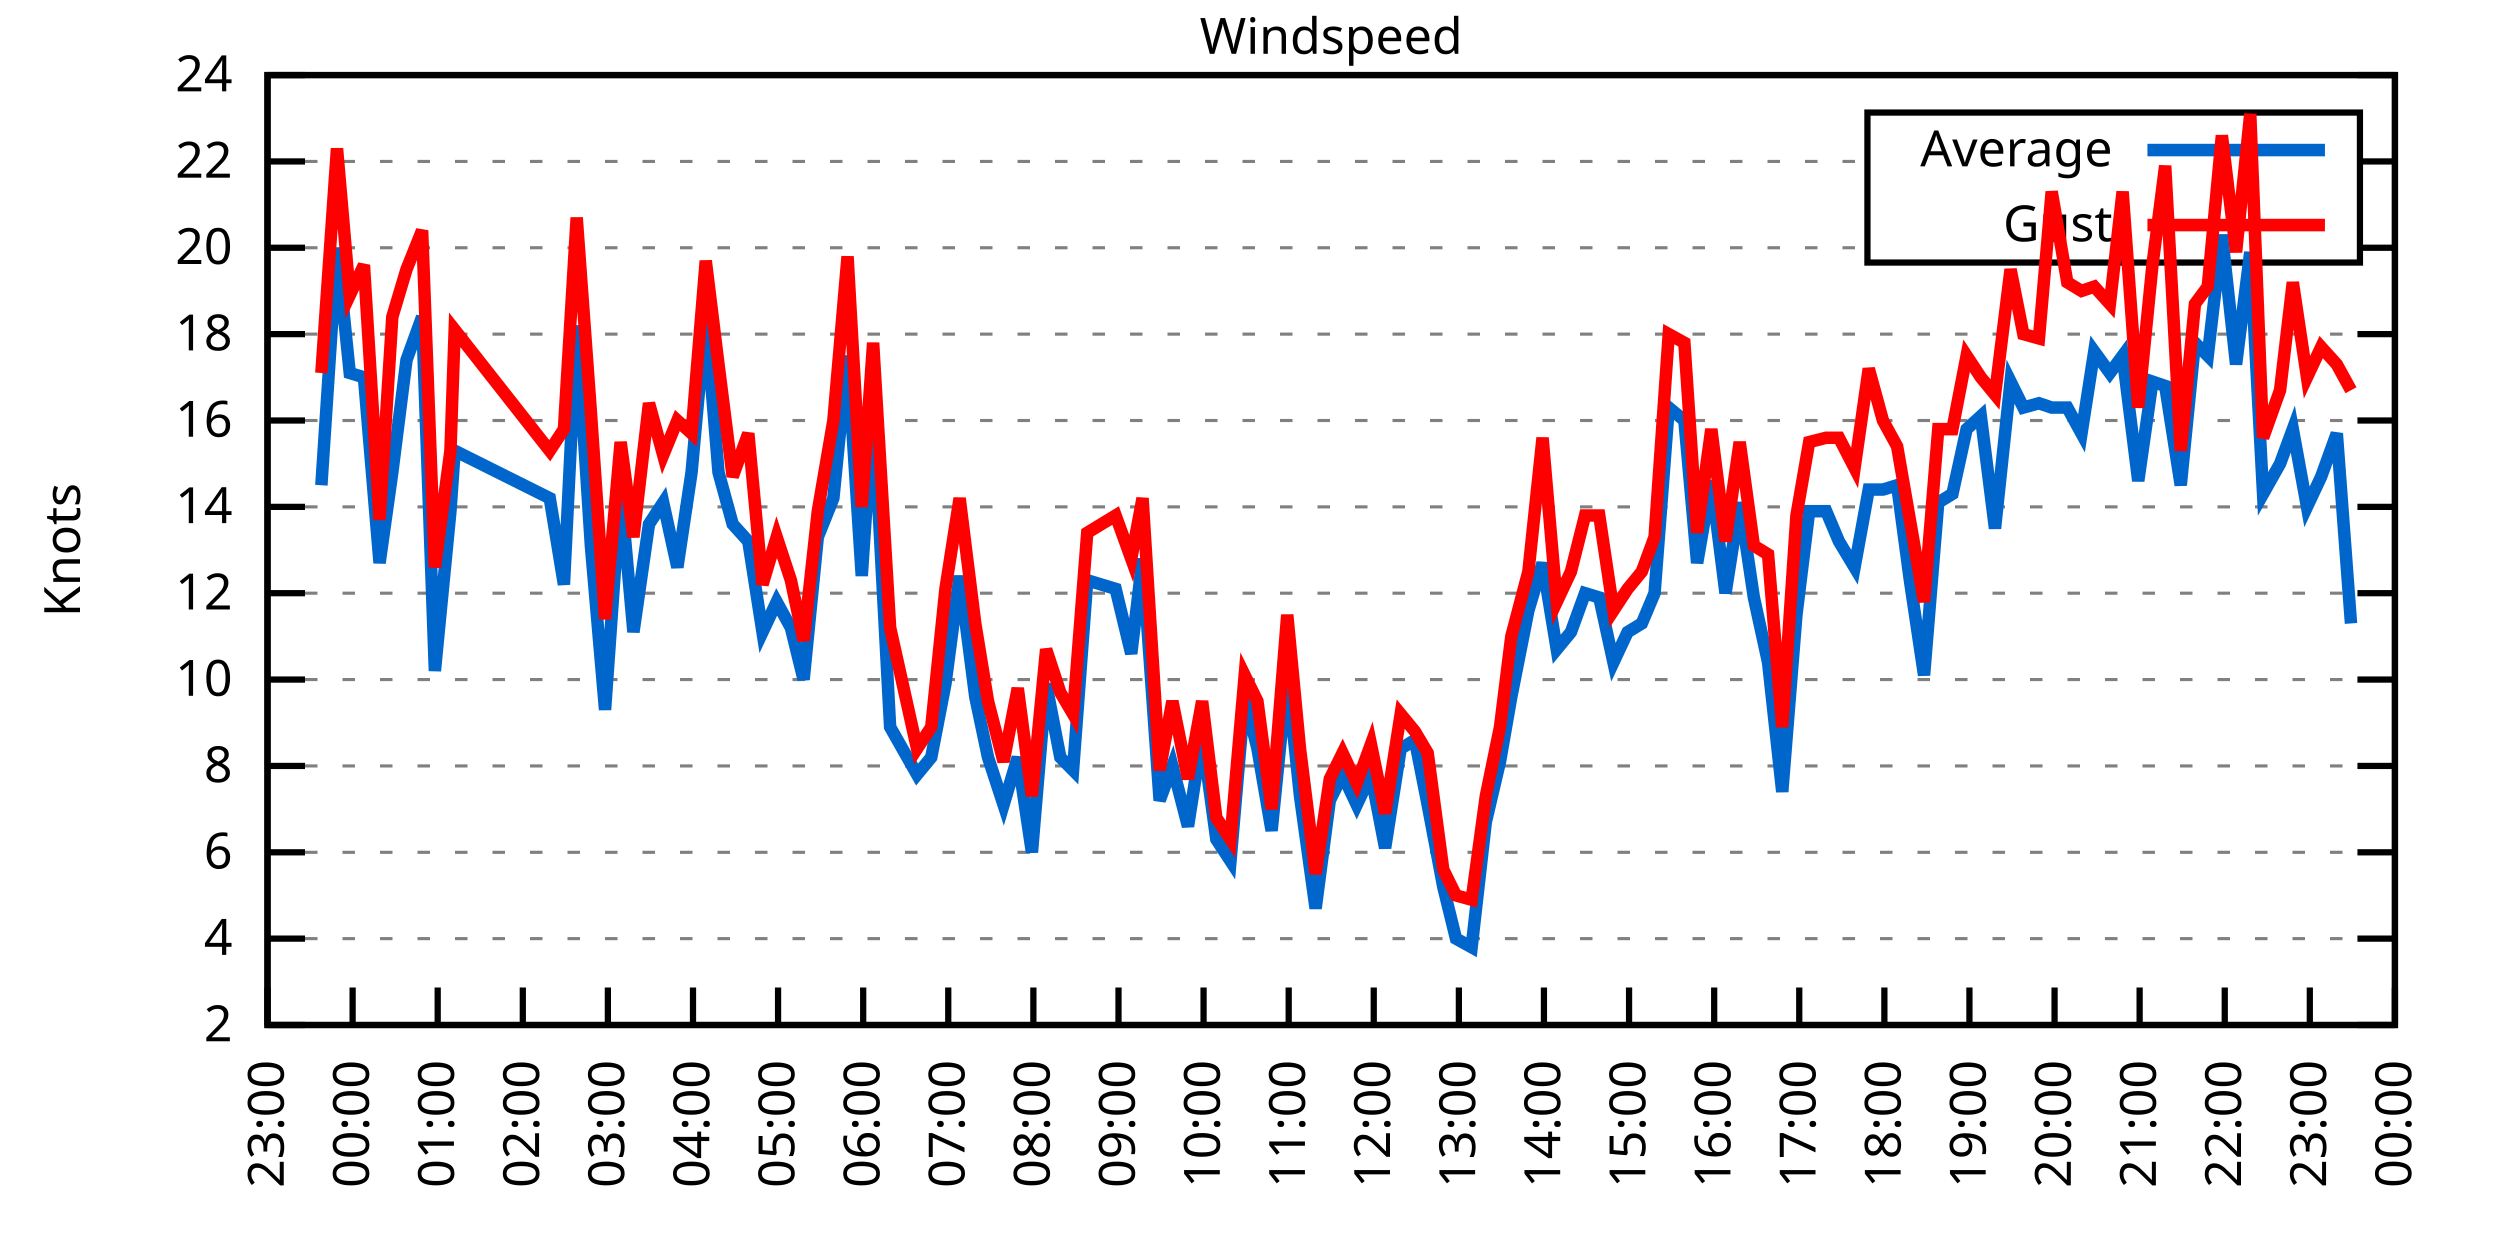
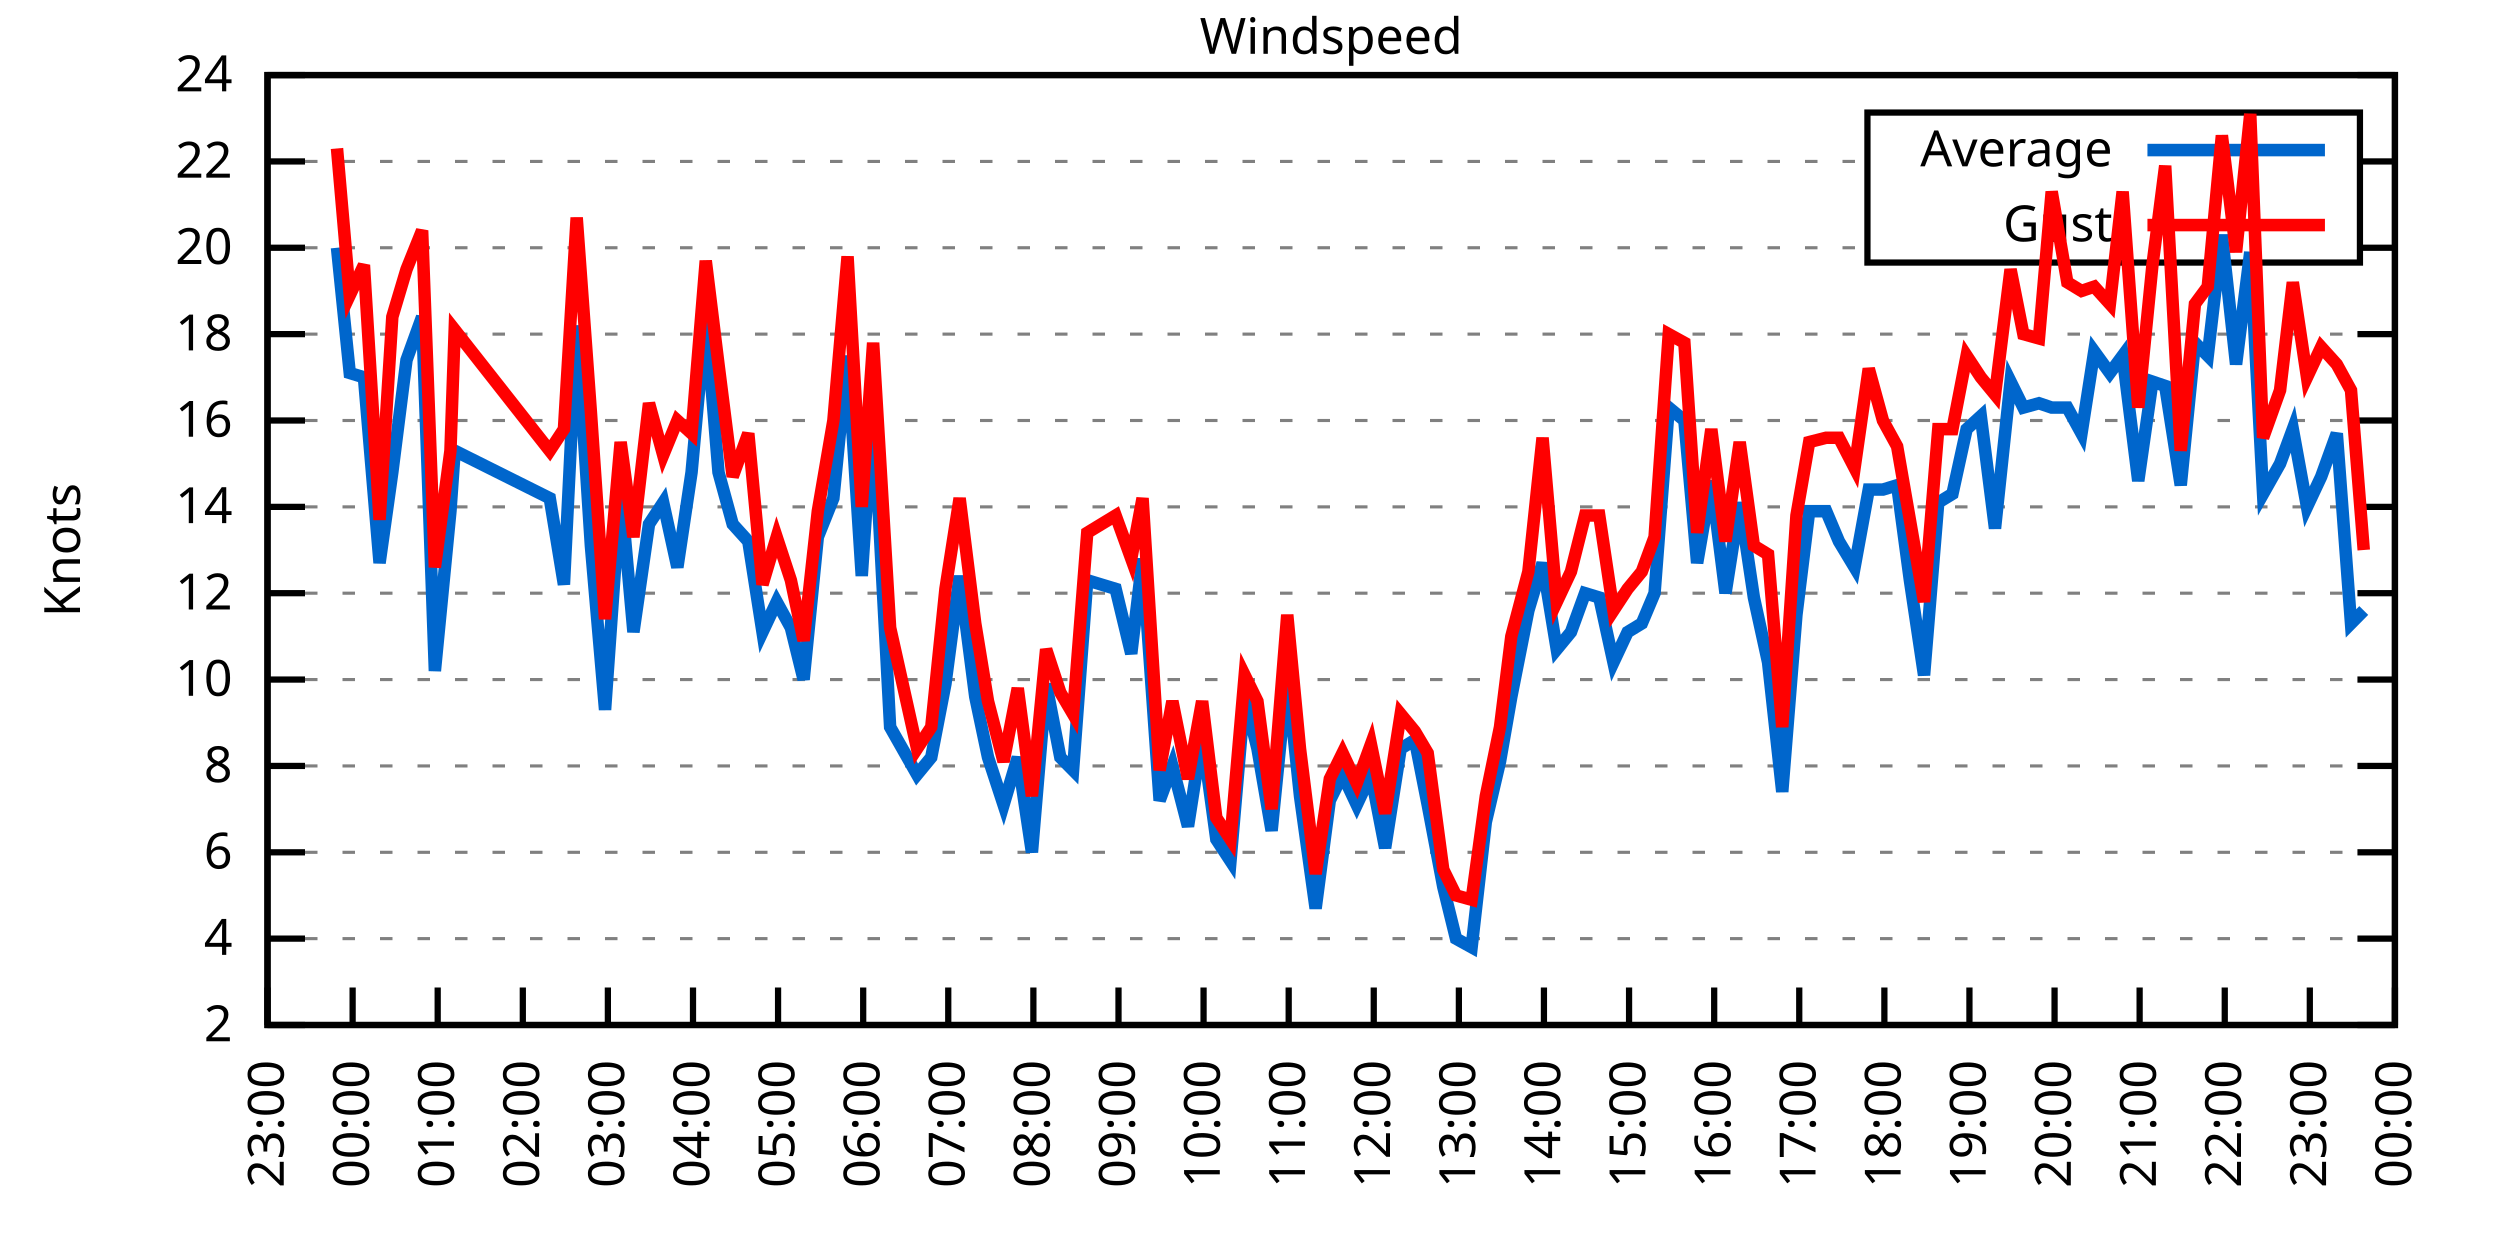
<svg xmlns="http://www.w3.org/2000/svg" xmlns:xlink="http://www.w3.org/1999/xlink" width="400" height="200" viewBox="0 0 400 200">
  <g id="gnuplot_canvas">
    <rect x="0" y="0" width="400" height="200" fill="none" />
    <defs>
      <circle id="gpDot" r="0.5" stroke-width="0.5" stroke="currentColor" />
      <path id="gpPt0" stroke-width="0.333" stroke="currentColor" d="M-1,0 h2 M0,-1 v2" />
      <path id="gpPt1" stroke-width="0.333" stroke="currentColor" d="M-1,-1 L1,1 M1,-1 L-1,1" />
      <path id="gpPt2" stroke-width="0.333" stroke="currentColor" d="M-1,0 L1,0 M0,-1 L0,1 M-1,-1 L1,1 M-1,1 L1,-1" />
      <rect id="gpPt3" stroke-width="0.333" stroke="currentColor" x="-1" y="-1" width="2" height="2" />
      <rect id="gpPt4" stroke-width="0.333" stroke="currentColor" fill="currentColor" x="-1" y="-1" width="2" height="2" />
      <circle id="gpPt5" stroke-width="0.333" stroke="currentColor" cx="0" cy="0" r="1" />
      <use xlink:href="#gpPt5" id="gpPt6" fill="currentColor" stroke="none" />
      <path id="gpPt7" stroke-width="0.333" stroke="currentColor" d="M0,-1.33 L-1.33,0.67 L1.33,0.67 z" />
      <use xlink:href="#gpPt7" id="gpPt8" fill="currentColor" stroke="none" />
      <use xlink:href="#gpPt7" id="gpPt9" stroke="currentColor" transform="rotate(180)" />
      <use xlink:href="#gpPt9" id="gpPt10" fill="currentColor" stroke="none" />
      <use xlink:href="#gpPt3" id="gpPt11" stroke="currentColor" transform="rotate(45)" />
      <use xlink:href="#gpPt11" id="gpPt12" fill="currentColor" stroke="none" />
      <path id="gpPt13" stroke-width="0.333" stroke="currentColor" d="M0,1.330 L1.265,0.411 L0.782,-1.067 L-0.782,-1.076 L-1.265,0.411 z" />
      <use xlink:href="#gpPt13" id="gpPt14" fill="currentColor" stroke="none" />
      <filter id="textbox" filterUnits="objectBoundingBox" x="0" y="0" height="1" width="1">
        <feFlood flood-color="white" flood-opacity="1" result="bgnd" />
        <feComposite in="SourceGraphic" in2="bgnd" operator="atop" />
      </filter>
      <filter id="greybox" filterUnits="objectBoundingBox" x="0" y="0" height="1" width="1">
        <feFlood flood-color="lightgrey" flood-opacity="1" result="grey" />
        <feComposite in="SourceGraphic" in2="grey" operator="atop" />
      </filter>
    </defs>
    <g fill="none" color="white" stroke="currentColor" stroke-width="1.00" stroke-linecap="butt" stroke-linejoin="miter">
</g>
    <g fill="none" color="black" stroke="currentColor" stroke-width="1.00" stroke-linecap="butt" stroke-linejoin="miter">
      <g stroke="none" shape-rendering="crispEdges">
        <polygon fill="rgb(255, 255, 255)" points="42.80,164.00 383.18,164.00 383.18,12.02 42.80,12.02 " />
      </g>
    </g>
    <g fill="none" color="black" stroke="currentColor" stroke-width="1.00" stroke-linecap="butt" stroke-linejoin="miter">
</g>
    <g fill="none" color="black" stroke="black" stroke-width="0.50" stroke-linecap="butt" stroke-linejoin="miter">
</g>
    <g fill="none" color="gray" stroke="currentColor" stroke-width="0.50" stroke-linecap="butt" stroke-linejoin="miter">
      <path stroke="gray" stroke-dasharray="2,4" class="gridline" d="M42.80,164.00 L383.19,164.00  " />
    </g>
    <g fill="none" color="gray" stroke="gray" stroke-width="1.00" stroke-linecap="butt" stroke-linejoin="miter">
</g>
    <g fill="none" color="black" stroke="currentColor" stroke-width="1.00" stroke-linecap="butt" stroke-linejoin="miter">
      <path stroke="black" d="M42.80,164.00 L48.80,164.00 M383.19,164.00 L377.19,164.00  " />
      <g transform="translate(37.20,166.60)" stroke="none" fill="black" font-family="Sans" font-size="8.00" text-anchor="end">
        <text>
          <tspan font-family="Sans"> 2</tspan>
        </text>
      </g>
    </g>
    <g fill="none" color="black" stroke="currentColor" stroke-width="1.00" stroke-linecap="butt" stroke-linejoin="miter">
</g>
    <g fill="none" color="black" stroke="black" stroke-width="0.50" stroke-linecap="butt" stroke-linejoin="miter">
</g>
    <g fill="none" color="gray" stroke="currentColor" stroke-width="0.50" stroke-linecap="butt" stroke-linejoin="miter">
      <path stroke="gray" stroke-dasharray="2,4" class="gridline" d="M42.80,150.18 L383.19,150.18  " />
    </g>
    <g fill="none" color="gray" stroke="gray" stroke-width="1.00" stroke-linecap="butt" stroke-linejoin="miter">
</g>
    <g fill="none" color="black" stroke="currentColor" stroke-width="1.00" stroke-linecap="butt" stroke-linejoin="miter">
      <path stroke="black" d="M42.80,150.18 L48.80,150.18 M383.19,150.18 L377.19,150.18  " />
      <g transform="translate(37.20,152.78)" stroke="none" fill="black" font-family="Sans" font-size="8.00" text-anchor="end">
        <text>
          <tspan font-family="Sans"> 4</tspan>
        </text>
      </g>
    </g>
    <g fill="none" color="black" stroke="currentColor" stroke-width="1.00" stroke-linecap="butt" stroke-linejoin="miter">
</g>
    <g fill="none" color="black" stroke="black" stroke-width="0.50" stroke-linecap="butt" stroke-linejoin="miter">
</g>
    <g fill="none" color="gray" stroke="currentColor" stroke-width="0.50" stroke-linecap="butt" stroke-linejoin="miter">
      <path stroke="gray" stroke-dasharray="2,4" class="gridline" d="M42.80,136.37 L383.19,136.37  " />
    </g>
    <g fill="none" color="gray" stroke="gray" stroke-width="1.00" stroke-linecap="butt" stroke-linejoin="miter">
</g>
    <g fill="none" color="black" stroke="currentColor" stroke-width="1.00" stroke-linecap="butt" stroke-linejoin="miter">
      <path stroke="black" d="M42.80,136.37 L48.80,136.37 M383.19,136.37 L377.19,136.37  " />
      <g transform="translate(37.20,138.97)" stroke="none" fill="black" font-family="Sans" font-size="8.00" text-anchor="end">
        <text>
          <tspan font-family="Sans"> 6</tspan>
        </text>
      </g>
    </g>
    <g fill="none" color="black" stroke="currentColor" stroke-width="1.00" stroke-linecap="butt" stroke-linejoin="miter">
</g>
    <g fill="none" color="black" stroke="black" stroke-width="0.50" stroke-linecap="butt" stroke-linejoin="miter">
</g>
    <g fill="none" color="gray" stroke="currentColor" stroke-width="0.50" stroke-linecap="butt" stroke-linejoin="miter">
      <path stroke="gray" stroke-dasharray="2,4" class="gridline" d="M42.80,122.55 L383.19,122.55  " />
    </g>
    <g fill="none" color="gray" stroke="gray" stroke-width="1.00" stroke-linecap="butt" stroke-linejoin="miter">
</g>
    <g fill="none" color="black" stroke="currentColor" stroke-width="1.00" stroke-linecap="butt" stroke-linejoin="miter">
      <path stroke="black" d="M42.80,122.55 L48.80,122.55 M383.19,122.55 L377.19,122.55  " />
      <g transform="translate(37.20,125.15)" stroke="none" fill="black" font-family="Sans" font-size="8.00" text-anchor="end">
        <text>
          <tspan font-family="Sans"> 8</tspan>
        </text>
      </g>
    </g>
    <g fill="none" color="black" stroke="currentColor" stroke-width="1.00" stroke-linecap="butt" stroke-linejoin="miter">
</g>
    <g fill="none" color="black" stroke="black" stroke-width="0.50" stroke-linecap="butt" stroke-linejoin="miter">
</g>
    <g fill="none" color="gray" stroke="currentColor" stroke-width="0.50" stroke-linecap="butt" stroke-linejoin="miter">
      <path stroke="gray" stroke-dasharray="2,4" class="gridline" d="M42.80,108.73 L383.19,108.73  " />
    </g>
    <g fill="none" color="gray" stroke="gray" stroke-width="1.00" stroke-linecap="butt" stroke-linejoin="miter">
</g>
    <g fill="none" color="black" stroke="currentColor" stroke-width="1.00" stroke-linecap="butt" stroke-linejoin="miter">
      <path stroke="black" d="M42.80,108.73 L48.80,108.73 M383.19,108.73 L377.19,108.73  " />
      <g transform="translate(37.20,111.33)" stroke="none" fill="black" font-family="Sans" font-size="8.00" text-anchor="end">
        <text>
          <tspan font-family="Sans"> 10</tspan>
        </text>
      </g>
    </g>
    <g fill="none" color="black" stroke="currentColor" stroke-width="1.00" stroke-linecap="butt" stroke-linejoin="miter">
</g>
    <g fill="none" color="black" stroke="black" stroke-width="0.50" stroke-linecap="butt" stroke-linejoin="miter">
</g>
    <g fill="none" color="gray" stroke="currentColor" stroke-width="0.50" stroke-linecap="butt" stroke-linejoin="miter">
      <path stroke="gray" stroke-dasharray="2,4" class="gridline" d="M42.80,94.91 L383.19,94.91  " />
    </g>
    <g fill="none" color="gray" stroke="gray" stroke-width="1.00" stroke-linecap="butt" stroke-linejoin="miter">
</g>
    <g fill="none" color="black" stroke="currentColor" stroke-width="1.00" stroke-linecap="butt" stroke-linejoin="miter">
      <path stroke="black" d="M42.80,94.91 L48.80,94.91 M383.19,94.91 L377.19,94.91  " />
      <g transform="translate(37.20,97.51)" stroke="none" fill="black" font-family="Sans" font-size="8.00" text-anchor="end">
        <text>
          <tspan font-family="Sans"> 12</tspan>
        </text>
      </g>
    </g>
    <g fill="none" color="black" stroke="currentColor" stroke-width="1.00" stroke-linecap="butt" stroke-linejoin="miter">
</g>
    <g fill="none" color="black" stroke="black" stroke-width="0.50" stroke-linecap="butt" stroke-linejoin="miter">
</g>
    <g fill="none" color="gray" stroke="currentColor" stroke-width="0.50" stroke-linecap="butt" stroke-linejoin="miter">
      <path stroke="gray" stroke-dasharray="2,4" class="gridline" d="M42.80,81.10 L383.19,81.10  " />
    </g>
    <g fill="none" color="gray" stroke="gray" stroke-width="1.00" stroke-linecap="butt" stroke-linejoin="miter">
</g>
    <g fill="none" color="black" stroke="currentColor" stroke-width="1.00" stroke-linecap="butt" stroke-linejoin="miter">
      <path stroke="black" d="M42.80,81.10 L48.80,81.10 M383.19,81.10 L377.19,81.10  " />
      <g transform="translate(37.20,83.70)" stroke="none" fill="black" font-family="Sans" font-size="8.00" text-anchor="end">
        <text>
          <tspan font-family="Sans"> 14</tspan>
        </text>
      </g>
    </g>
    <g fill="none" color="black" stroke="currentColor" stroke-width="1.00" stroke-linecap="butt" stroke-linejoin="miter">
</g>
    <g fill="none" color="black" stroke="black" stroke-width="0.50" stroke-linecap="butt" stroke-linejoin="miter">
</g>
    <g fill="none" color="gray" stroke="currentColor" stroke-width="0.50" stroke-linecap="butt" stroke-linejoin="miter">
      <path stroke="gray" stroke-dasharray="2,4" class="gridline" d="M42.80,67.28 L383.19,67.28  " />
    </g>
    <g fill="none" color="gray" stroke="gray" stroke-width="1.00" stroke-linecap="butt" stroke-linejoin="miter">
</g>
    <g fill="none" color="black" stroke="currentColor" stroke-width="1.00" stroke-linecap="butt" stroke-linejoin="miter">
      <path stroke="black" d="M42.80,67.28 L48.80,67.28 M383.19,67.28 L377.19,67.28  " />
      <g transform="translate(37.20,69.88)" stroke="none" fill="black" font-family="Sans" font-size="8.00" text-anchor="end">
        <text>
          <tspan font-family="Sans"> 16</tspan>
        </text>
      </g>
    </g>
    <g fill="none" color="black" stroke="currentColor" stroke-width="1.00" stroke-linecap="butt" stroke-linejoin="miter">
</g>
    <g fill="none" color="black" stroke="black" stroke-width="0.50" stroke-linecap="butt" stroke-linejoin="miter">
</g>
    <g fill="none" color="gray" stroke="currentColor" stroke-width="0.50" stroke-linecap="butt" stroke-linejoin="miter">
      <path stroke="gray" stroke-dasharray="2,4" class="gridline" d="M42.80,53.46 L383.19,53.46  " />
    </g>
    <g fill="none" color="gray" stroke="gray" stroke-width="1.00" stroke-linecap="butt" stroke-linejoin="miter">
</g>
    <g fill="none" color="black" stroke="currentColor" stroke-width="1.00" stroke-linecap="butt" stroke-linejoin="miter">
      <path stroke="black" d="M42.80,53.46 L48.80,53.46 M383.19,53.46 L377.19,53.46  " />
      <g transform="translate(37.20,56.06)" stroke="none" fill="black" font-family="Sans" font-size="8.00" text-anchor="end">
        <text>
          <tspan font-family="Sans"> 18</tspan>
        </text>
      </g>
    </g>
    <g fill="none" color="black" stroke="currentColor" stroke-width="1.00" stroke-linecap="butt" stroke-linejoin="miter">
</g>
    <g fill="none" color="black" stroke="black" stroke-width="0.50" stroke-linecap="butt" stroke-linejoin="miter">
</g>
    <g fill="none" color="gray" stroke="currentColor" stroke-width="0.50" stroke-linecap="butt" stroke-linejoin="miter">
      <path stroke="gray" stroke-dasharray="2,4" class="gridline" d="M42.80,39.64 L298.79,39.64 M377.59,39.64 L383.19,39.64  " />
    </g>
    <g fill="none" color="gray" stroke="gray" stroke-width="1.00" stroke-linecap="butt" stroke-linejoin="miter">
</g>
    <g fill="none" color="black" stroke="currentColor" stroke-width="1.00" stroke-linecap="butt" stroke-linejoin="miter">
      <path stroke="black" d="M42.80,39.64 L48.80,39.64 M383.19,39.64 L377.19,39.64  " />
      <g transform="translate(37.20,42.24)" stroke="none" fill="black" font-family="Sans" font-size="8.00" text-anchor="end">
        <text>
          <tspan font-family="Sans"> 20</tspan>
        </text>
      </g>
    </g>
    <g fill="none" color="black" stroke="currentColor" stroke-width="1.00" stroke-linecap="butt" stroke-linejoin="miter">
</g>
    <g fill="none" color="black" stroke="black" stroke-width="0.50" stroke-linecap="butt" stroke-linejoin="miter">
</g>
    <g fill="none" color="gray" stroke="currentColor" stroke-width="0.50" stroke-linecap="butt" stroke-linejoin="miter">
      <path stroke="gray" stroke-dasharray="2,4" class="gridline" d="M42.80,25.83 L298.79,25.83 M377.59,25.83 L383.19,25.83  " />
    </g>
    <g fill="none" color="gray" stroke="gray" stroke-width="1.00" stroke-linecap="butt" stroke-linejoin="miter">
</g>
    <g fill="none" color="black" stroke="currentColor" stroke-width="1.00" stroke-linecap="butt" stroke-linejoin="miter">
      <path stroke="black" d="M42.80,25.83 L48.80,25.83 M383.19,25.83 L377.19,25.83  " />
      <g transform="translate(37.20,28.43)" stroke="none" fill="black" font-family="Sans" font-size="8.00" text-anchor="end">
        <text>
          <tspan font-family="Sans"> 22</tspan>
        </text>
      </g>
    </g>
    <g fill="none" color="black" stroke="currentColor" stroke-width="1.00" stroke-linecap="butt" stroke-linejoin="miter">
</g>
    <g fill="none" color="black" stroke="black" stroke-width="0.50" stroke-linecap="butt" stroke-linejoin="miter">
</g>
    <g fill="none" color="gray" stroke="currentColor" stroke-width="0.50" stroke-linecap="butt" stroke-linejoin="miter">
      <path stroke="gray" stroke-dasharray="2,4" class="gridline" d="M42.80,12.01 L383.19,12.01  " />
    </g>
    <g fill="none" color="gray" stroke="gray" stroke-width="1.00" stroke-linecap="butt" stroke-linejoin="miter">
</g>
    <g fill="none" color="black" stroke="currentColor" stroke-width="1.00" stroke-linecap="butt" stroke-linejoin="miter">
      <path stroke="black" d="M42.80,12.01 L48.80,12.01 M383.19,12.01 L377.19,12.01  " />
      <g transform="translate(37.20,14.61)" stroke="none" fill="black" font-family="Sans" font-size="8.00" text-anchor="end">
        <text>
          <tspan font-family="Sans"> 24</tspan>
        </text>
      </g>
    </g>
    <g fill="none" color="black" stroke="currentColor" stroke-width="1.00" stroke-linecap="butt" stroke-linejoin="miter">
      <path stroke="black" d="M42.80,164.00 L42.80,158.00  " />
      <g transform="translate(45.40,169.60) rotate(270.00)" stroke="none" fill="black" font-family="Sans" font-size="8.00" text-anchor="end">
        <text>
          <tspan font-family="Sans">23:00</tspan>
        </text>
      </g>
    </g>
    <g fill="none" color="black" stroke="currentColor" stroke-width="1.00" stroke-linecap="butt" stroke-linejoin="miter">
      <path stroke="black" d="M56.42,164.00 L56.42,158.00  " />
      <g transform="translate(59.02,169.60) rotate(270.00)" stroke="none" fill="black" font-family="Sans" font-size="8.00" text-anchor="end">
        <text>
          <tspan font-family="Sans">00:00</tspan>
        </text>
      </g>
    </g>
    <g fill="none" color="black" stroke="currentColor" stroke-width="1.00" stroke-linecap="butt" stroke-linejoin="miter">
      <path stroke="black" d="M70.03,164.00 L70.03,158.00  " />
      <g transform="translate(72.63,169.60) rotate(270.00)" stroke="none" fill="black" font-family="Sans" font-size="8.00" text-anchor="end">
        <text>
          <tspan font-family="Sans">01:00</tspan>
        </text>
      </g>
    </g>
    <g fill="none" color="black" stroke="currentColor" stroke-width="1.00" stroke-linecap="butt" stroke-linejoin="miter">
      <path stroke="black" d="M83.65,164.00 L83.65,158.00  " />
      <g transform="translate(86.25,169.60) rotate(270.00)" stroke="none" fill="black" font-family="Sans" font-size="8.00" text-anchor="end">
        <text>
          <tspan font-family="Sans">02:00</tspan>
        </text>
      </g>
    </g>
    <g fill="none" color="black" stroke="currentColor" stroke-width="1.00" stroke-linecap="butt" stroke-linejoin="miter">
      <path stroke="black" d="M97.26,164.00 L97.26,158.00  " />
      <g transform="translate(99.86,169.60) rotate(270.00)" stroke="none" fill="black" font-family="Sans" font-size="8.00" text-anchor="end">
        <text>
          <tspan font-family="Sans">03:00</tspan>
        </text>
      </g>
    </g>
    <g fill="none" color="black" stroke="currentColor" stroke-width="1.00" stroke-linecap="butt" stroke-linejoin="miter">
      <path stroke="black" d="M110.88,164.00 L110.88,158.00  " />
      <g transform="translate(113.48,169.60) rotate(270.00)" stroke="none" fill="black" font-family="Sans" font-size="8.00" text-anchor="end">
        <text>
          <tspan font-family="Sans">04:00</tspan>
        </text>
      </g>
    </g>
    <g fill="none" color="black" stroke="currentColor" stroke-width="1.00" stroke-linecap="butt" stroke-linejoin="miter">
      <path stroke="black" d="M124.49,164.00 L124.49,158.00  " />
      <g transform="translate(127.09,169.60) rotate(270.00)" stroke="none" fill="black" font-family="Sans" font-size="8.00" text-anchor="end">
        <text>
          <tspan font-family="Sans">05:00</tspan>
        </text>
      </g>
    </g>
    <g fill="none" color="black" stroke="currentColor" stroke-width="1.00" stroke-linecap="butt" stroke-linejoin="miter">
      <path stroke="black" d="M138.11,164.00 L138.11,158.00  " />
      <g transform="translate(140.71,169.60) rotate(270.00)" stroke="none" fill="black" font-family="Sans" font-size="8.00" text-anchor="end">
        <text>
          <tspan font-family="Sans">06:00</tspan>
        </text>
      </g>
    </g>
    <g fill="none" color="black" stroke="currentColor" stroke-width="1.00" stroke-linecap="butt" stroke-linejoin="miter">
      <path stroke="black" d="M151.72,164.00 L151.72,158.00  " />
      <g transform="translate(154.32,169.60) rotate(270.00)" stroke="none" fill="black" font-family="Sans" font-size="8.00" text-anchor="end">
        <text>
          <tspan font-family="Sans">07:00</tspan>
        </text>
      </g>
    </g>
    <g fill="none" color="black" stroke="currentColor" stroke-width="1.00" stroke-linecap="butt" stroke-linejoin="miter">
      <path stroke="black" d="M165.34,164.00 L165.34,158.00  " />
      <g transform="translate(167.94,169.60) rotate(270.00)" stroke="none" fill="black" font-family="Sans" font-size="8.00" text-anchor="end">
        <text>
          <tspan font-family="Sans">08:00</tspan>
        </text>
      </g>
    </g>
    <g fill="none" color="black" stroke="currentColor" stroke-width="1.00" stroke-linecap="butt" stroke-linejoin="miter">
      <path stroke="black" d="M178.96,164.00 L178.96,158.00  " />
      <g transform="translate(181.56,169.60) rotate(270.00)" stroke="none" fill="black" font-family="Sans" font-size="8.00" text-anchor="end">
        <text>
          <tspan font-family="Sans">09:00</tspan>
        </text>
      </g>
    </g>
    <g fill="none" color="black" stroke="currentColor" stroke-width="1.00" stroke-linecap="butt" stroke-linejoin="miter">
      <path stroke="black" d="M192.57,164.00 L192.57,158.00  " />
      <g transform="translate(195.17,169.60) rotate(270.00)" stroke="none" fill="black" font-family="Sans" font-size="8.00" text-anchor="end">
        <text>
          <tspan font-family="Sans">10:00</tspan>
        </text>
      </g>
    </g>
    <g fill="none" color="black" stroke="currentColor" stroke-width="1.00" stroke-linecap="butt" stroke-linejoin="miter">
      <path stroke="black" d="M206.19,164.00 L206.19,158.00  " />
      <g transform="translate(208.79,169.60) rotate(270.00)" stroke="none" fill="black" font-family="Sans" font-size="8.00" text-anchor="end">
        <text>
          <tspan font-family="Sans">11:00</tspan>
        </text>
      </g>
    </g>
    <g fill="none" color="black" stroke="currentColor" stroke-width="1.00" stroke-linecap="butt" stroke-linejoin="miter">
      <path stroke="black" d="M219.80,164.00 L219.80,158.00  " />
      <g transform="translate(222.40,169.60) rotate(270.00)" stroke="none" fill="black" font-family="Sans" font-size="8.00" text-anchor="end">
        <text>
          <tspan font-family="Sans">12:00</tspan>
        </text>
      </g>
    </g>
    <g fill="none" color="black" stroke="currentColor" stroke-width="1.00" stroke-linecap="butt" stroke-linejoin="miter">
      <path stroke="black" d="M233.42,164.00 L233.42,158.00  " />
      <g transform="translate(236.02,169.60) rotate(270.00)" stroke="none" fill="black" font-family="Sans" font-size="8.00" text-anchor="end">
        <text>
          <tspan font-family="Sans">13:00</tspan>
        </text>
      </g>
    </g>
    <g fill="none" color="black" stroke="currentColor" stroke-width="1.00" stroke-linecap="butt" stroke-linejoin="miter">
      <path stroke="black" d="M247.03,164.00 L247.03,158.00  " />
      <g transform="translate(249.63,169.60) rotate(270.00)" stroke="none" fill="black" font-family="Sans" font-size="8.00" text-anchor="end">
        <text>
          <tspan font-family="Sans">14:00</tspan>
        </text>
      </g>
    </g>
    <g fill="none" color="black" stroke="currentColor" stroke-width="1.00" stroke-linecap="butt" stroke-linejoin="miter">
      <path stroke="black" d="M260.65,164.00 L260.65,158.00  " />
      <g transform="translate(263.25,169.60) rotate(270.00)" stroke="none" fill="black" font-family="Sans" font-size="8.00" text-anchor="end">
        <text>
          <tspan font-family="Sans">15:00</tspan>
        </text>
      </g>
    </g>
    <g fill="none" color="black" stroke="currentColor" stroke-width="1.00" stroke-linecap="butt" stroke-linejoin="miter">
      <path stroke="black" d="M274.27,164.00 L274.27,158.00  " />
      <g transform="translate(276.87,169.60) rotate(270.00)" stroke="none" fill="black" font-family="Sans" font-size="8.00" text-anchor="end">
        <text>
          <tspan font-family="Sans">16:00</tspan>
        </text>
      </g>
    </g>
    <g fill="none" color="black" stroke="currentColor" stroke-width="1.00" stroke-linecap="butt" stroke-linejoin="miter">
      <path stroke="black" d="M287.88,164.00 L287.88,158.00  " />
      <g transform="translate(290.48,169.60) rotate(270.00)" stroke="none" fill="black" font-family="Sans" font-size="8.00" text-anchor="end">
        <text>
          <tspan font-family="Sans">17:00</tspan>
        </text>
      </g>
    </g>
    <g fill="none" color="black" stroke="currentColor" stroke-width="1.00" stroke-linecap="butt" stroke-linejoin="miter">
      <path stroke="black" d="M301.50,164.00 L301.50,158.00  " />
      <g transform="translate(304.10,169.60) rotate(270.00)" stroke="none" fill="black" font-family="Sans" font-size="8.00" text-anchor="end">
        <text>
          <tspan font-family="Sans">18:00</tspan>
        </text>
      </g>
    </g>
    <g fill="none" color="black" stroke="currentColor" stroke-width="1.00" stroke-linecap="butt" stroke-linejoin="miter">
      <path stroke="black" d="M315.11,164.00 L315.11,158.00  " />
      <g transform="translate(317.71,169.60) rotate(270.00)" stroke="none" fill="black" font-family="Sans" font-size="8.00" text-anchor="end">
        <text>
          <tspan font-family="Sans">19:00</tspan>
        </text>
      </g>
    </g>
    <g fill="none" color="black" stroke="currentColor" stroke-width="1.00" stroke-linecap="butt" stroke-linejoin="miter">
      <path stroke="black" d="M328.73,164.00 L328.73,158.00  " />
      <g transform="translate(331.33,169.60) rotate(270.00)" stroke="none" fill="black" font-family="Sans" font-size="8.00" text-anchor="end">
        <text>
          <tspan font-family="Sans">20:00</tspan>
        </text>
      </g>
    </g>
    <g fill="none" color="black" stroke="currentColor" stroke-width="1.00" stroke-linecap="butt" stroke-linejoin="miter">
      <path stroke="black" d="M342.34,164.00 L342.34,158.00  " />
      <g transform="translate(344.94,169.60) rotate(270.00)" stroke="none" fill="black" font-family="Sans" font-size="8.00" text-anchor="end">
        <text>
          <tspan font-family="Sans">21:00</tspan>
        </text>
      </g>
    </g>
    <g fill="none" color="black" stroke="currentColor" stroke-width="1.00" stroke-linecap="butt" stroke-linejoin="miter">
      <path stroke="black" d="M355.96,164.00 L355.96,158.00  " />
      <g transform="translate(358.56,169.60) rotate(270.00)" stroke="none" fill="black" font-family="Sans" font-size="8.00" text-anchor="end">
        <text>
          <tspan font-family="Sans">22:00</tspan>
        </text>
      </g>
    </g>
    <g fill="none" color="black" stroke="currentColor" stroke-width="1.00" stroke-linecap="butt" stroke-linejoin="miter">
      <path stroke="black" d="M369.57,164.00 L369.57,158.00  " />
      <g transform="translate(372.17,169.60) rotate(270.00)" stroke="none" fill="black" font-family="Sans" font-size="8.00" text-anchor="end">
        <text>
          <tspan font-family="Sans">23:00</tspan>
        </text>
      </g>
    </g>
    <g fill="none" color="black" stroke="currentColor" stroke-width="1.00" stroke-linecap="butt" stroke-linejoin="miter">
      <path stroke="black" d="M383.19,164.00 L383.19,158.00  " />
      <g transform="translate(385.79,169.60) rotate(270.00)" stroke="none" fill="black" font-family="Sans" font-size="8.00" text-anchor="end">
        <text>
          <tspan font-family="Sans">00:00</tspan>
        </text>
      </g>
    </g>
    <g fill="none" color="black" stroke="currentColor" stroke-width="1.00" stroke-linecap="butt" stroke-linejoin="miter">
</g>
    <g fill="none" color="black" stroke="currentColor" stroke-width="1.00" stroke-linecap="butt" stroke-linejoin="miter">
      <path stroke="black" d="M42.80,12.01 L42.80,164.00 L383.19,164.00 L383.19,12.01 L42.80,12.01 Z  " />
    </g>
    <g fill="none" color="black" stroke="currentColor" stroke-width="1.00" stroke-linecap="butt" stroke-linejoin="miter">
</g>
    <g fill="none" color="black" stroke="currentColor" stroke-width="1.00" stroke-linecap="butt" stroke-linejoin="miter">
      <path stroke="black" d="M298.79,42.01 L298.79,18.01 L377.59,18.01 L377.59,42.01 L298.79,42.01 Z  " />
    </g>
    <g id="Windspeed_plot_1">
      <g fill="none" color="white" stroke="black" stroke-width="2.00" stroke-linecap="butt" stroke-linejoin="miter">
</g>
      <g fill="none" color="black" stroke="currentColor" stroke-width="2.00" stroke-linecap="butt" stroke-linejoin="miter">
        <g transform="translate(337.99,26.61)" stroke="none" fill="black" font-family="Sans" font-size="8.00" text-anchor="end">
          <text>
            <tspan font-family="Sans">Average</tspan>
          </text>
        </g>
      </g>
      <g fill="none" color="black" stroke="currentColor" stroke-width="2.00" stroke-linecap="butt" stroke-linejoin="miter">
-         <path stroke="rgb(  0, 102, 204)" d="M343.59,24.01 L371.99,24.01 M51.42,77.64 L53.92,39.64 L55.96,59.68 L58.23,60.37 L60.73,90.08 L62.77,75.57   L65.04,57.61 L67.54,50.70 L69.58,107.35 L72.07,81.79 L72.75,72.12 L87.96,79.71 L90.23,93.53 L92.27,52.08   L94.54,87.31 L96.81,113.57 L99.30,78.33 L101.35,101.13 L103.84,83.86 L106.11,80.41 L108.38,90.77 L110.65,75.57   L112.92,50.70 L114.96,75.57 L117.23,83.86 L119.73,86.62 L122.00,101.13 L124.27,96.30 L126.54,100.44 L128.58,108.73   L130.85,85.93 L133.34,79.71 L135.61,56.92 L137.88,92.15 L139.70,65.21 L142.42,116.33 L146.73,123.93 L149.00,121.17   L151.27,109.42 L153.54,92.15 L156.04,111.49 L158.08,121.17 L160.57,128.77 L162.84,121.17 L165.11,136.37 L167.38,109.42   L169.65,121.17 L171.69,123.24 L173.96,92.84 L178.50,94.22 L181.00,104.59 L182.81,89.39 L185.54,128.08 L187.58,122.55   L190.08,132.22 L192.34,117.71 L194.61,134.29 L196.88,137.75 L199.15,111.49 L201.19,119.78 L203.46,132.91 L205.96,108.04   L208.00,127.38 L210.50,145.35 L212.77,128.08 L214.81,123.93 L217.08,128.77 L219.35,123.93 L221.62,135.67 L224.11,119.78   L226.38,118.40 L228.43,128.77 L230.92,141.89 L232.96,150.18 L235.46,151.56 L237.73,131.53 L240.00,121.86 L241.81,111.49   L244.54,97.68 L246.81,90.08 L249.08,103.89 L251.35,101.13 L253.61,94.91 L255.88,95.60 L258.15,105.97 L260.42,101.13   L262.69,99.75 L264.73,94.91 L267.00,65.21 L269.50,67.28 L271.54,90.08 L273.81,76.95 L276.08,94.91 L278.35,80.41   L280.62,95.60 L282.89,105.97 L285.16,126.69 L287.43,98.37 L289.47,81.79 L292.19,81.79 L294.23,86.62 L296.73,90.77   L299.00,78.33 L301.27,78.33 L303.54,77.64 L305.58,92.84 L307.85,108.04 L310.12,80.41 L312.39,79.02 L314.66,68.66   L316.93,66.59 L319.20,84.55 L321.69,61.06 L323.74,65.21 L326.23,64.52 L328.27,65.21 L330.77,65.21 L333.04,69.35   L335.08,56.23 L337.58,59.68 L339.62,56.92 L342.12,76.95 L344.39,61.06 L346.43,61.75 L348.92,77.64 L351.19,54.84   L353.24,56.92 L355.50,37.57 L357.77,58.30 L360.04,40.34 L362.09,79.02 L364.81,74.19 L366.85,68.66 L369.12,81.10   L371.39,76.26 L373.89,69.35 L376.16,99.75  " />
+         <path stroke="rgb(  0, 102, 204)" d="M343.59,24.01 L371.99,24.01 M53.92,39.64 L55.96,59.68 L58.23,60.37 L60.73,90.08 L62.77,75.57 L65.04,57.61   L67.54,50.70 L69.58,107.35 L72.07,81.79 L72.75,72.12 L87.96,79.71 L90.23,93.53 L92.27,52.08 L94.54,87.31   L96.81,113.57 L99.30,78.33 L101.35,101.13 L103.84,83.86 L106.11,80.41 L108.38,90.77 L110.65,75.57 L112.92,50.70   L114.96,75.57 L117.23,83.86 L119.73,86.62 L122.00,101.13 L124.27,96.30 L126.54,100.44 L128.58,108.73 L130.85,85.93   L133.34,79.71 L135.61,56.92 L137.88,92.15 L139.70,65.21 L142.42,116.33 L146.73,123.93 L149.00,121.17 L151.27,109.42   L153.54,92.15 L156.04,111.49 L158.08,121.17 L160.57,128.77 L162.84,121.17 L165.11,136.37 L167.38,109.42 L169.65,121.17   L171.69,123.24 L173.96,92.84 L178.50,94.22 L181.00,104.59 L182.81,89.39 L185.54,128.08 L187.58,122.55 L190.08,132.22   L192.34,117.71 L194.61,134.29 L196.88,137.75 L199.15,111.49 L201.19,119.78 L203.46,132.91 L205.96,108.04 L208.00,127.38   L210.50,145.35 L212.77,128.08 L214.81,123.93 L217.08,128.77 L219.35,123.93 L221.62,135.67 L224.11,119.78 L226.38,118.40   L228.43,128.77 L230.92,141.89 L232.96,150.18 L235.46,151.56 L237.73,131.53 L240.00,121.86 L241.81,111.49 L244.54,97.68   L246.81,90.08 L249.08,103.89 L251.35,101.13 L253.61,94.91 L255.88,95.60 L258.15,105.97 L260.42,101.13 L262.69,99.75   L264.73,94.91 L267.00,65.21 L269.50,67.28 L271.54,90.08 L273.81,76.95 L276.08,94.91 L278.35,80.41 L280.62,95.60   L282.89,105.97 L285.16,126.69 L287.43,98.37 L289.47,81.79 L292.19,81.79 L294.23,86.62 L296.73,90.77 L299.00,78.33   L301.27,78.33 L303.54,77.64 L305.58,92.84 L307.85,108.04 L310.12,80.41 L312.39,79.02 L314.66,68.66 L316.93,66.59   L319.20,84.55 L321.69,61.06 L323.74,65.21 L326.23,64.52 L328.27,65.21 L330.77,65.21 L333.04,69.35 L335.08,56.23   L337.58,59.68 L339.62,56.92 L342.12,76.95 L344.39,61.06 L346.43,61.75 L348.92,77.64 L351.19,54.84 L353.24,56.92   L355.50,37.57 L357.77,58.30 L360.04,40.34 L362.09,79.02 L364.81,74.19 L366.85,68.66 L369.12,81.10 L371.39,76.26   L373.89,69.35 L376.16,99.75 L378.20,97.68  " />
      </g>
    </g>
    <g id="Windspeed_plot_2">
      <g fill="none" color="black" stroke="currentColor" stroke-width="2.00" stroke-linecap="butt" stroke-linejoin="miter">
        <g transform="translate(337.99,38.61)" stroke="none" fill="black" font-family="Sans" font-size="8.00" text-anchor="end">
          <text>
            <tspan font-family="Sans">Gust</tspan>
          </text>
        </g>
      </g>
      <g fill="none" color="black" stroke="currentColor" stroke-width="2.00" stroke-linecap="butt" stroke-linejoin="miter">
-         <path stroke="rgb(255,   0,   0)" d="M343.59,36.01 L371.99,36.01 M51.42,59.68 L53.92,23.75 L55.96,47.24 L58.23,42.41 L60.73,83.17 L62.77,50.70   L65.04,43.10 L67.54,36.88 L69.58,90.77 L72.07,72.12 L72.75,52.77 L87.96,72.12 L90.23,68.66 L92.27,34.81   L94.54,65.90 L96.81,99.06 L99.30,70.73 L101.35,85.93 L103.84,64.52 L106.11,72.81 L108.38,67.28 L110.65,69.35   L112.92,41.72 L114.96,58.30 L117.23,76.26 L119.73,69.35 L122.00,93.53 L124.27,85.93 L126.54,92.84 L128.58,102.51   L130.85,81.79 L133.34,67.28 L135.61,41.03 L137.88,81.10 L139.70,54.84 L142.42,100.44 L146.73,119.78 L149.00,116.33   L151.27,94.22 L153.54,79.71 L156.04,99.75 L158.08,112.19 L160.57,121.86 L162.84,110.11 L165.11,127.38 L167.38,103.89   L169.65,110.80 L171.69,114.26 L173.96,85.24 L178.50,82.48 L181.00,89.39 L182.81,79.71 L185.54,123.24 L187.58,112.19   L190.08,124.62 L192.34,112.19 L194.61,130.84 L196.88,134.29 L199.15,108.04 L201.19,112.19 L203.46,129.46 L205.96,98.37   L208.00,119.78 L210.50,139.82 L212.77,124.62 L214.81,120.48 L217.08,125.31 L219.35,119.09 L221.62,130.15 L224.11,114.26   L226.38,117.02 L228.43,120.48 L230.92,139.13 L232.96,143.27 L235.46,143.96 L237.73,127.38 L240.00,116.33 L241.81,101.82   L244.54,91.46 L246.81,70.04 L249.08,96.30 L251.35,91.46 L253.61,82.48 L255.88,82.48 L258.15,97.68 L260.42,94.22   L262.69,91.46 L264.73,85.93 L267.00,53.46 L269.50,54.84 L271.54,85.24 L273.81,68.66 L276.08,86.62 L278.35,70.73   L280.62,87.31 L282.89,88.70 L285.16,116.33 L287.43,82.48 L289.47,70.73 L292.19,70.04 L294.23,70.04 L296.73,74.88   L299.00,58.99 L301.27,67.28 L303.54,71.42 L305.58,83.17 L307.85,96.30 L310.12,68.66 L312.39,68.66 L314.66,56.92   L316.93,60.37 L319.20,63.13 L321.69,43.10 L323.74,53.46 L326.23,54.15 L328.27,30.66 L330.77,45.17 L333.04,46.55   L335.08,45.86 L337.58,48.63 L339.62,30.66 L342.12,65.21 L344.39,42.41 L346.43,26.52 L348.92,72.12 L351.19,48.63   L353.24,45.86 L355.50,21.68 L357.77,40.34 L360.04,18.23 L362.09,70.04 L364.81,62.44 L366.85,45.17 L369.12,60.37   L371.39,55.53 L373.89,58.30 L376.16,62.44  " />
+         <path stroke="rgb(255,   0,   0)" d="M343.59,36.01 L371.99,36.01 M53.92,23.75 L55.96,47.24 L58.23,42.41 L60.73,83.17 L62.77,50.70 L65.04,43.10   L67.54,36.88 L69.58,90.77 L72.07,72.12 L72.75,52.77 L87.96,72.12 L90.23,68.66 L92.27,34.81 L94.54,65.90   L96.81,99.06 L99.30,70.73 L101.35,85.93 L103.84,64.52 L106.11,72.81 L108.38,67.28 L110.65,69.35 L112.92,41.72   L114.96,58.30 L117.23,76.26 L119.73,69.35 L122.00,93.53 L124.27,85.93 L126.54,92.84 L128.58,102.51 L130.85,81.79   L133.34,67.28 L135.61,41.03 L137.88,81.10 L139.70,54.84 L142.42,100.44 L146.73,119.78 L149.00,116.33 L151.27,94.22   L153.54,79.71 L156.04,99.75 L158.08,112.19 L160.57,121.86 L162.84,110.11 L165.11,127.38 L167.38,103.89 L169.65,110.80   L171.69,114.26 L173.96,85.24 L178.50,82.48 L181.00,89.39 L182.81,79.71 L185.54,123.24 L187.58,112.19 L190.08,124.62   L192.34,112.19 L194.61,130.84 L196.88,134.29 L199.15,108.04 L201.19,112.19 L203.46,129.46 L205.96,98.37 L208.00,119.78   L210.50,139.82 L212.77,124.62 L214.81,120.48 L217.08,125.31 L219.35,119.09 L221.62,130.15 L224.11,114.26 L226.38,117.02   L228.43,120.48 L230.92,139.13 L232.96,143.27 L235.46,143.96 L237.73,127.38 L240.00,116.33 L241.81,101.82 L244.54,91.46   L246.81,70.04 L249.08,96.30 L251.35,91.46 L253.61,82.48 L255.88,82.48 L258.15,97.68 L260.42,94.22 L262.69,91.46   L264.73,85.93 L267.00,53.46 L269.50,54.84 L271.54,85.24 L273.81,68.66 L276.08,86.62 L278.35,70.73 L280.62,87.31   L282.89,88.70 L285.16,116.33 L287.43,82.48 L289.47,70.73 L292.19,70.04 L294.23,70.04 L296.73,74.88 L299.00,58.99   L301.27,67.28 L303.54,71.42 L305.58,83.17 L307.85,96.30 L310.12,68.66 L312.39,68.66 L314.66,56.92 L316.93,60.37   L319.20,63.13 L321.69,43.10 L323.74,53.46 L326.23,54.15 L328.27,30.66 L330.77,45.17 L333.04,46.55 L335.08,45.86   L337.58,48.63 L339.62,30.66 L342.12,65.21 L344.39,42.41 L346.43,26.52 L348.92,72.12 L351.19,48.63 L353.24,45.86   L355.50,21.68 L357.77,40.34 L360.04,18.23 L362.09,70.04 L364.81,62.44 L366.85,45.17 L369.12,60.37 L371.39,55.53   L373.89,58.30 L376.16,62.44 L378.20,88.00  " />
      </g>
    </g>
    <g fill="none" color="black" stroke="currentColor" stroke-width="2.00" stroke-linecap="butt" stroke-linejoin="miter">
</g>
    <g fill="none" color="black" stroke="black" stroke-width="1.00" stroke-linecap="butt" stroke-linejoin="miter">
</g>
    <g fill="none" color="black" stroke="currentColor" stroke-width="1.00" stroke-linecap="butt" stroke-linejoin="miter">
      <path stroke="black" d="M42.80,12.01 L42.80,164.00 L383.19,164.00 L383.19,12.01 L42.80,12.01 Z  " />
      <g transform="translate(12.80,88.01) rotate(270.00)" stroke="none" fill="black" font-family="Sans" font-size="8.00" text-anchor="middle">
        <text>
          <tspan font-family="Sans">Knots</tspan>
        </text>
      </g>
    </g>
    <g fill="none" color="black" stroke="currentColor" stroke-width="1.00" stroke-linecap="butt" stroke-linejoin="miter">
</g>
    <g fill="none" color="black" stroke="currentColor" stroke-width="1.00" stroke-linecap="butt" stroke-linejoin="miter">
      <g transform="translate(212.99,8.61)" stroke="none" fill="black" font-family="Sans" font-size="8.00" text-anchor="middle">
        <text>
          <tspan font-family="Sans">Windspeed</tspan>
        </text>
      </g>
    </g>
    <g fill="none" color="black" stroke="currentColor" stroke-width="1.00" stroke-linecap="butt" stroke-linejoin="miter">
</g>
  </g>
</svg>
